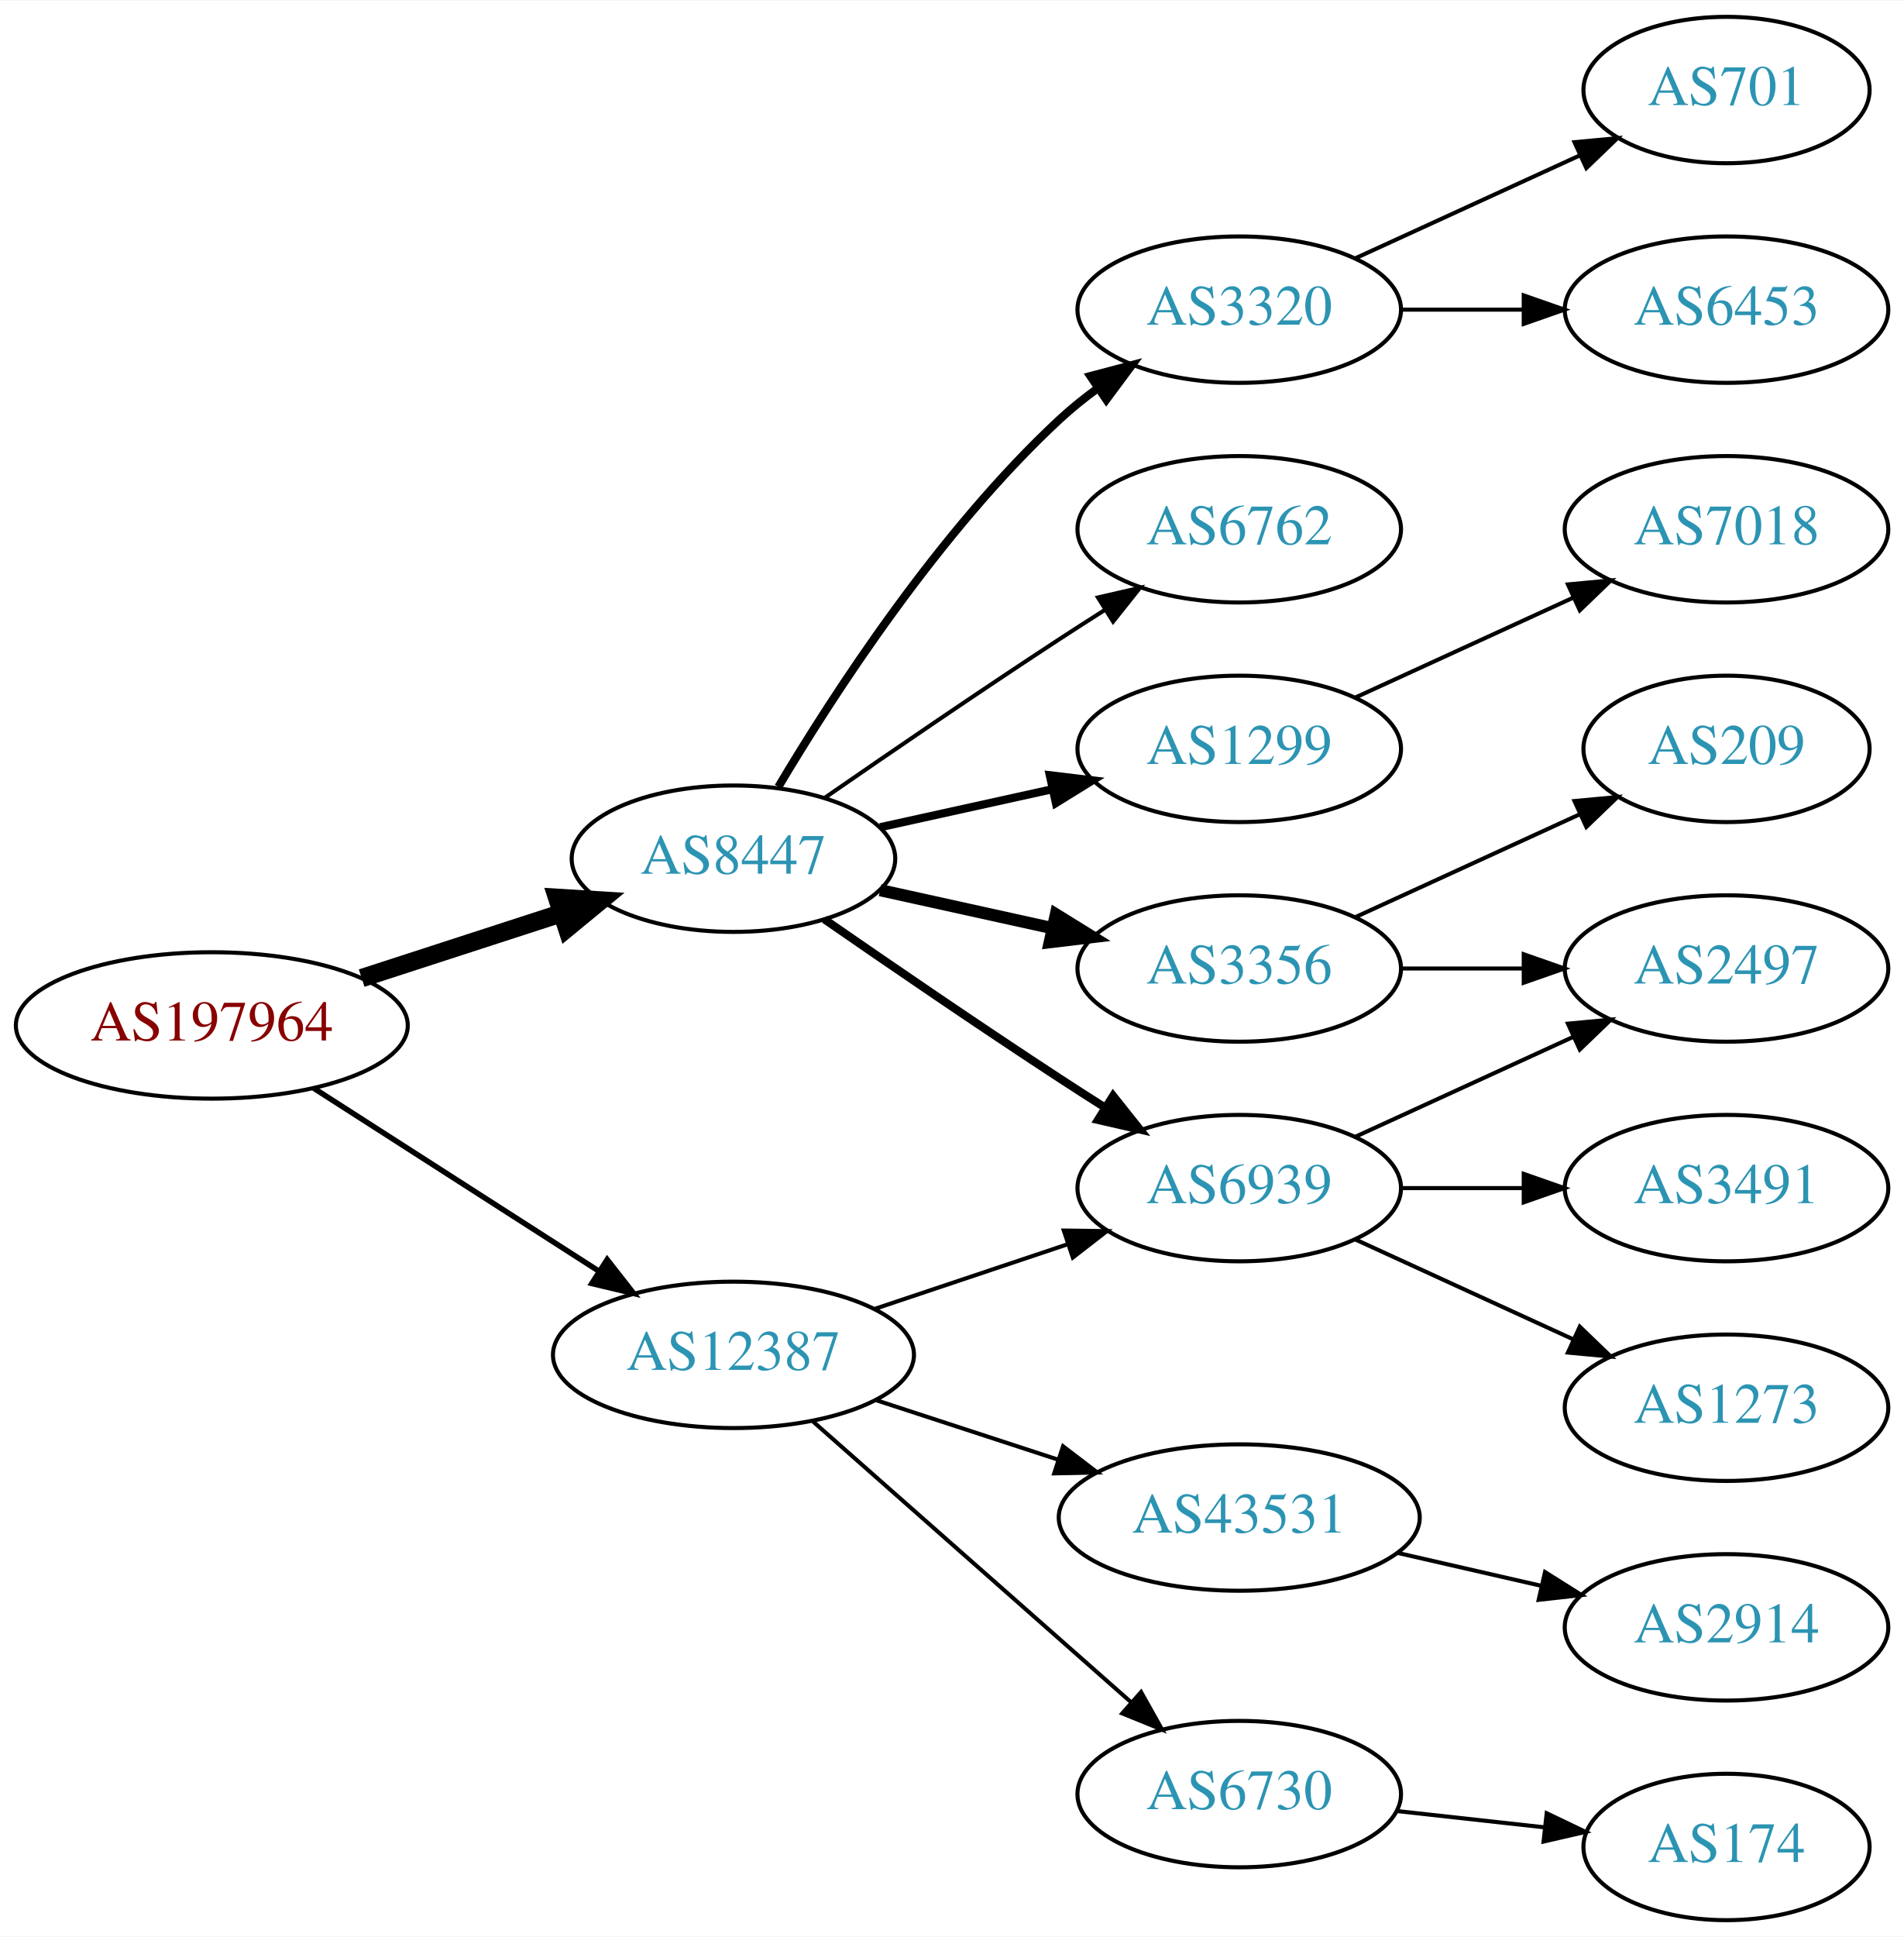
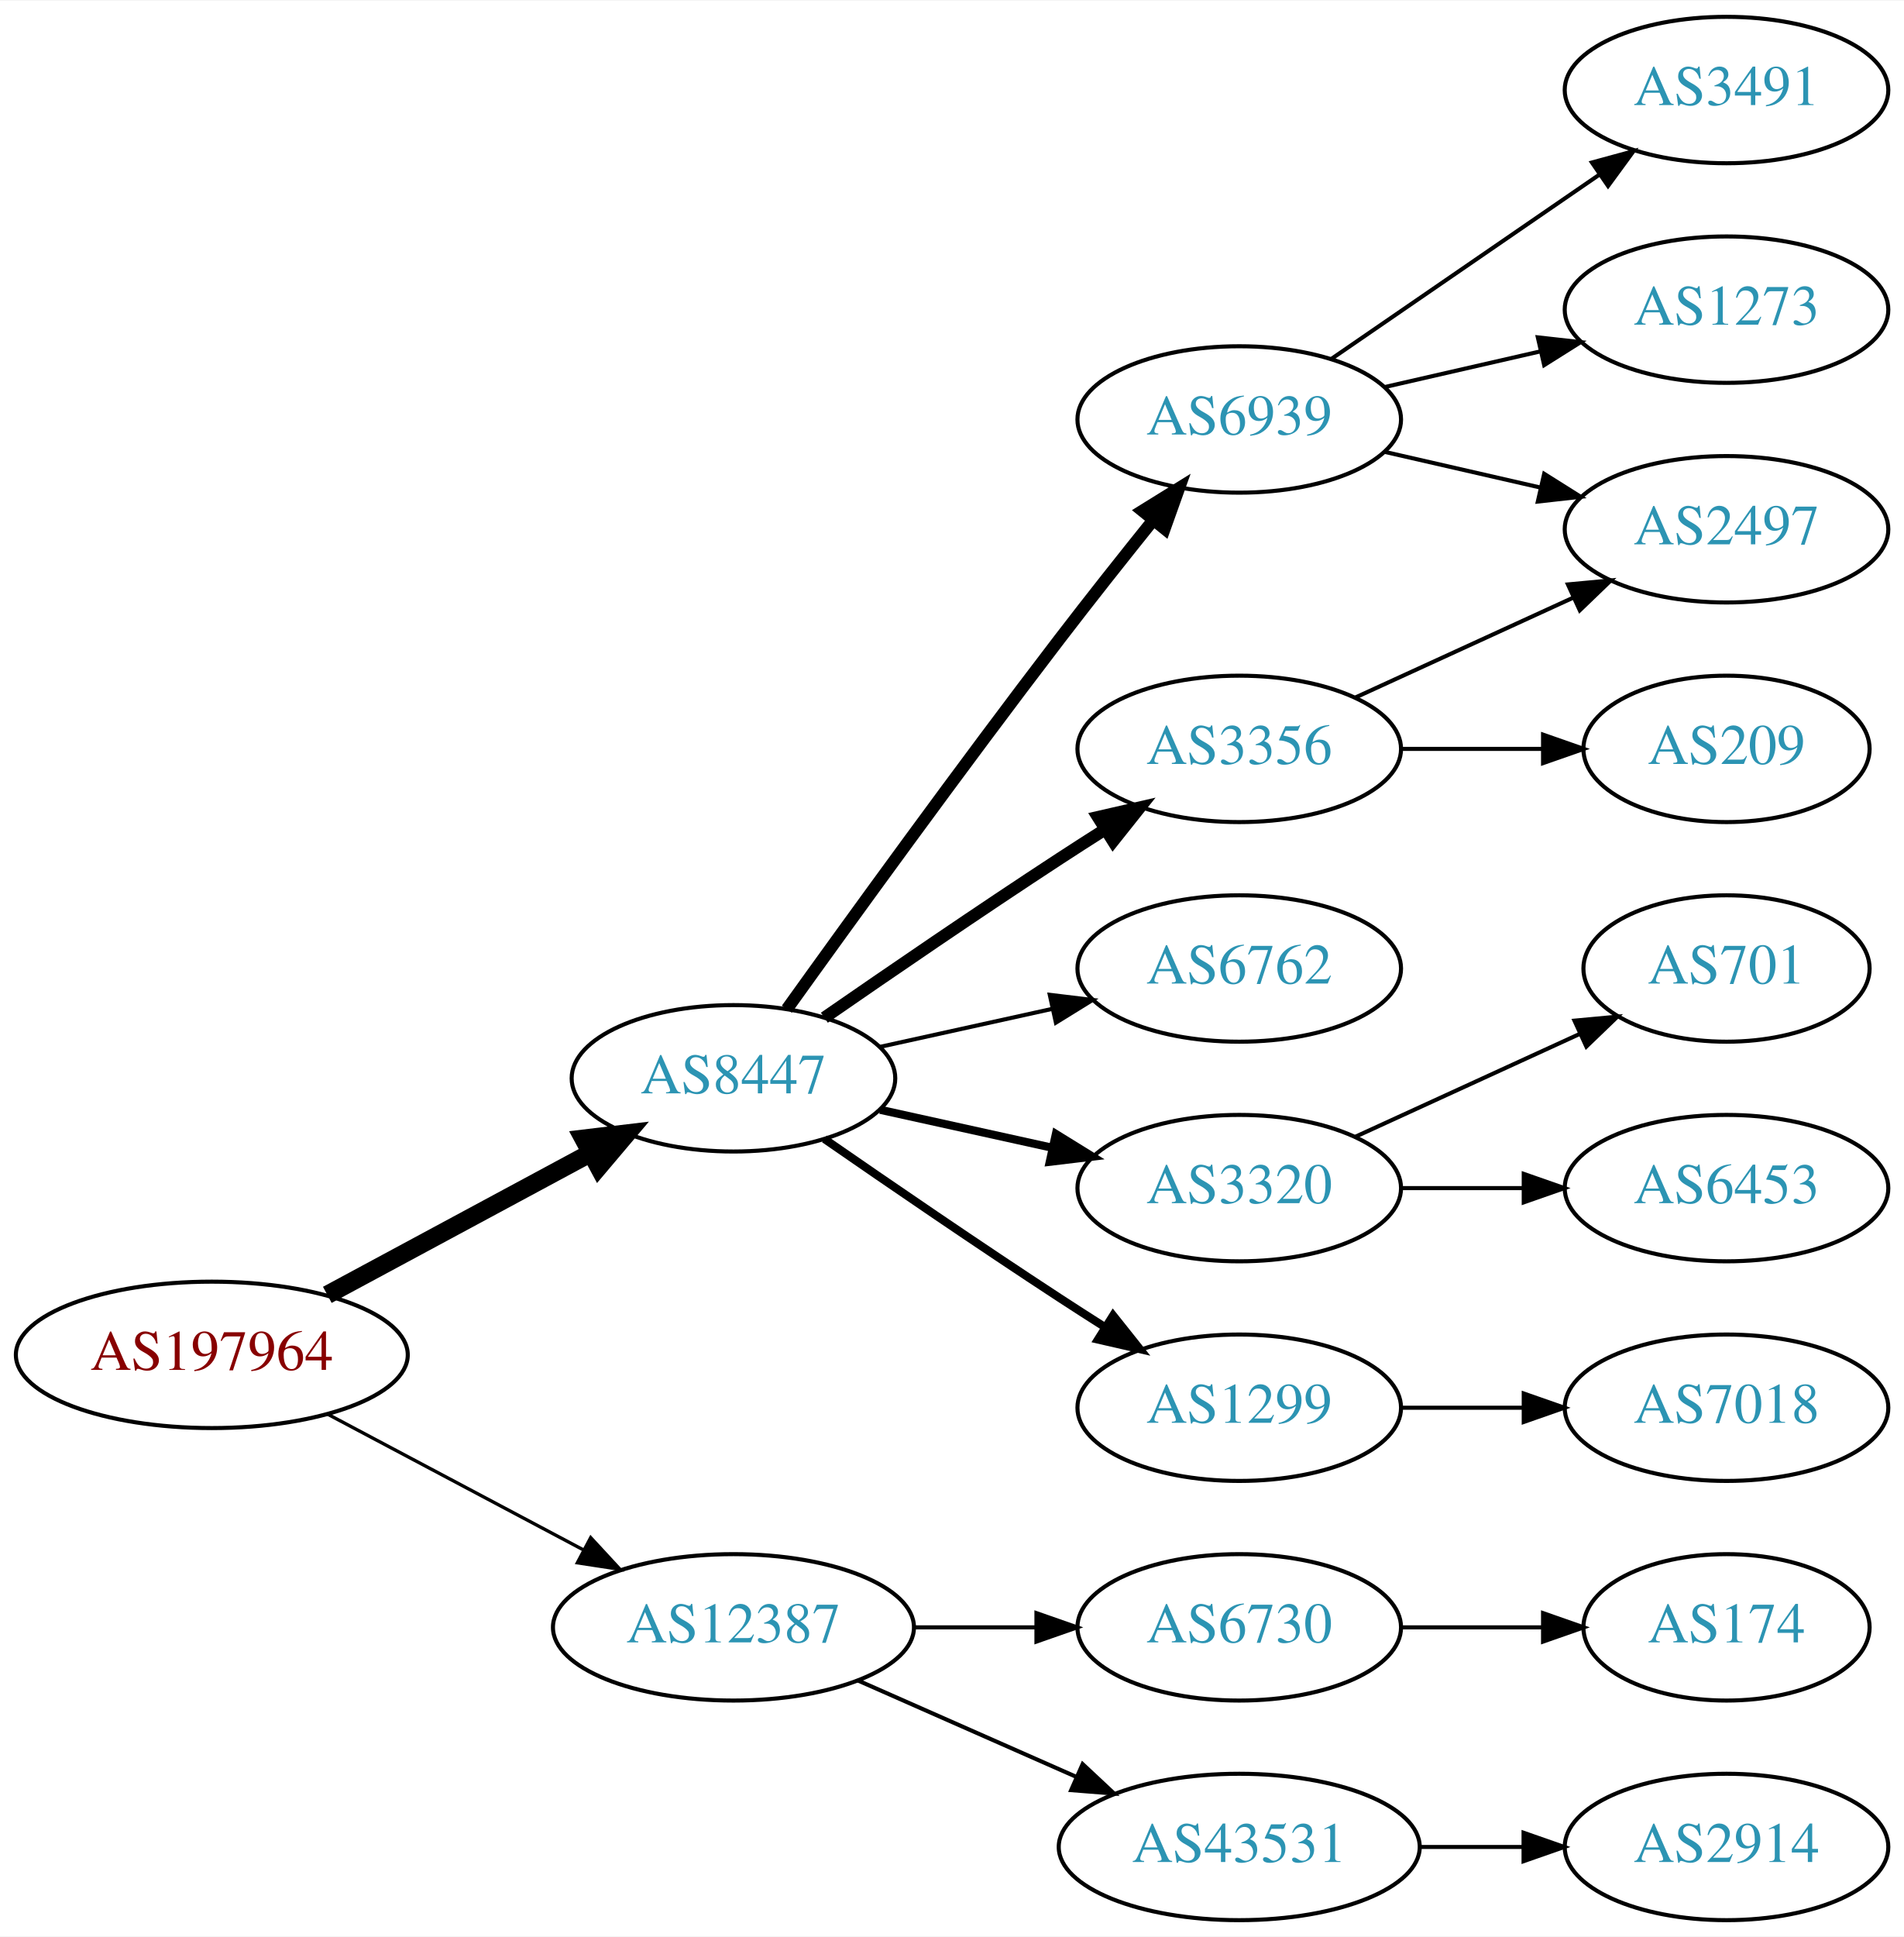
<svg xmlns="http://www.w3.org/2000/svg" xmlns:xlink="http://www.w3.org/1999/xlink" width="468pt" height="476pt" viewBox="0.00 0.00 468.27 476.00">
  <g id="graph0" class="graph" transform="scale(1 1) rotate(0) translate(4 472)">
    <polygon fill="white" stroke="none" points="-4,4 -4,-472 464.269,-472 464.269,4 -4,4" />
    <g id="node1" class="node">
      <g id="a_node1">
        <a xlink:href="/asn/197964" xlink:title="AS197964 ~ Julius Blum GmbH [AT]">
-           <ellipse fill="#ffffff" stroke="black" cx="48.096" cy="-220" rx="48.192" ry="18" />
-           <text text-anchor="middle" x="48.096" y="-216.3" font-family="Times,serif" font-size="14.00" fill="#880000">AS197964</text>
+           <ellipse fill="#ffffff" stroke="black" cx="48.096" cy="-139" rx="48.192" ry="18" />
+           <text text-anchor="middle" x="48.096" y="-135.3" font-family="Times,serif" font-size="14.00" fill="#880000">AS197964</text>
        </a>
      </g>
    </g>
    <g id="node2" class="node">
      <g id="a_node2">
        <a xlink:href="/asn/8447" xlink:title="AS8447 ~ A1 Telekom Austria AG [AT]">
-           <ellipse fill="#ffffff" stroke="black" cx="176.388" cy="-261" rx="39.794" ry="18" />
-           <text text-anchor="middle" x="176.388" y="-257.3" font-family="Times,serif" font-size="14.00" fill="#2c94b3">AS8447</text>
+           <ellipse fill="#ffffff" stroke="black" cx="176.388" cy="-207" rx="39.794" ry="18" />
+           <text text-anchor="middle" x="176.388" y="-203.3" font-family="Times,serif" font-size="14.00" fill="#2c94b3">AS8447</text>
        </a>
      </g>
    </g>
    <g id="edge1" class="edge">
-       <path fill="none" stroke="black" stroke-width="4.5" d="M84.948,-231.639C100.287,-236.619 118.287,-242.463 134.173,-247.62" />
-       <polygon fill="black" stroke="black" stroke-width="4.5" points="133.021,-251.386 143.748,-250.728 135.452,-243.895 133.021,-251.386" />
+       <path fill="none" stroke="black" stroke-width="4.5" d="M76.499,-153.755C95.498,-163.985 120.934,-177.68 141.251,-188.62" />
+       <polygon fill="black" stroke="black" stroke-width="4.5" points="139.512,-192.155 150.184,-193.429 143.246,-185.222 139.512,-192.155" />
    </g>
    <g id="node3" class="node">
      <g id="a_node3">
        <a xlink:href="/asn/12387" xlink:title="AS12387 ~ TON Total optical Networks AG [CH]">
-           <ellipse fill="#ffffff" stroke="black" cx="176.388" cy="-139" rx="44.393" ry="18" />
-           <text text-anchor="middle" x="176.388" y="-135.3" font-family="Times,serif" font-size="14.00" fill="#2c94b3">AS12387</text>
+           <ellipse fill="#ffffff" stroke="black" cx="176.388" cy="-72" rx="44.393" ry="18" />
+           <text text-anchor="middle" x="176.388" y="-68.3" font-family="Times,serif" font-size="14.00" fill="#2c94b3">AS12387</text>
        </a>
      </g>
    </g>
    <g id="edge2" class="edge">
-       <path fill="none" stroke="black" stroke-width="1.35" d="M73.147,-204.574C93.024,-191.826 121.421,-173.613 143.246,-159.615" />
-       <polygon fill="black" stroke="black" stroke-width="1.35" points="145.325,-162.439 151.853,-154.095 141.546,-156.547 145.325,-162.439" />
+       <path fill="none" stroke="black" stroke-width="0.818" d="M76.499,-124.462C94.995,-114.65 119.591,-101.601 139.626,-90.972" />
+       <polygon fill="black" stroke="black" stroke-width="0.818" points="141.278,-94.058 148.471,-86.279 137.997,-87.874 141.278,-94.058" />
    </g>
    <g id="node4" class="node">
      <g id="a_node4">
-         <a xlink:href="/asn/3320" xlink:title="AS3320 ~ DTAG [DE]">
-           <ellipse fill="#ffffff" stroke="black" cx="300.78" cy="-396" rx="39.794" ry="18" />
-           <text text-anchor="middle" x="300.78" y="-392.3" font-family="Times,serif" font-size="14.00" fill="#2c94b3">AS3320</text>
+         <a xlink:href="/asn/6939" xlink:title="AS6939 ~ Hurricane Electric LLC [US]">
+           <ellipse fill="#ffffff" stroke="black" cx="300.78" cy="-369" rx="39.794" ry="18" />
+           <text text-anchor="middle" x="300.78" y="-365.3" font-family="Times,serif" font-size="14.00" fill="#2c94b3">AS6939</text>
        </a>
      </g>
    </g>
    <g id="edge3" class="edge">
-       <path fill="none" stroke="black" stroke-width="2" d="M187.433,-278.671C201.004,-301.472 226.937,-341.472 256.584,-369 259.49,-371.699 262.703,-374.28 266.027,-376.703" />
-       <polygon fill="black" stroke="black" stroke-width="2" points="264.162,-379.667 274.405,-382.375 268.087,-373.87 264.162,-379.667" />
+       <path fill="none" stroke="black" stroke-width="3" d="M189.517,-223.999C204.873,-245.413 232.263,-283.253 256.584,-315 263.962,-324.632 272.247,-335.074 279.573,-344.187" />
+       <polygon fill="black" stroke="black" stroke-width="3" points="276.972,-346.537 285.977,-352.12 282.419,-342.14 276.972,-346.537" />
    </g>
    <g id="node5" class="node">
      <g id="a_node5">
        <a xlink:href="/asn/3356" xlink:title="AS3356 ~ Level 3 Parent, LLC [US]">
-           <ellipse fill="#ffffff" stroke="black" cx="300.78" cy="-234" rx="39.794" ry="18" />
-           <text text-anchor="middle" x="300.78" y="-230.3" font-family="Times,serif" font-size="14.00" fill="#2c94b3">AS3356</text>
+           <ellipse fill="#ffffff" stroke="black" cx="300.78" cy="-288" rx="39.794" ry="18" />
+           <text text-anchor="middle" x="300.78" y="-284.3" font-family="Times,serif" font-size="14.00" fill="#2c94b3">AS3356</text>
        </a>
      </g>
    </g>
    <g id="edge4" class="edge">
-       <path fill="none" stroke="black" stroke-width="3" d="M212.46,-253.263C225.647,-250.354 240.827,-247.005 254.793,-243.924" />
-       <polygon fill="black" stroke="black" stroke-width="3" points="255.691,-247.31 264.702,-241.738 254.183,-240.475 255.691,-247.31" />
+       <path fill="none" stroke="black" stroke-width="3" d="M198.745,-221.901C214.596,-232.877 236.799,-248.079 256.584,-261 260.166,-263.339 263.936,-265.759 267.696,-268.144" />
+       <polygon fill="black" stroke="black" stroke-width="3" points="266.03,-271.231 276.357,-273.596 269.759,-265.307 266.03,-271.231" />
    </g>
    <g id="node6" class="node">
      <g id="a_node6">
-         <a xlink:href="/asn/6939" xlink:title="AS6939 ~ Hurricane Electric LLC [US]">
-           <ellipse fill="#ffffff" stroke="black" cx="300.78" cy="-180" rx="39.794" ry="18" />
-           <text text-anchor="middle" x="300.78" y="-176.3" font-family="Times,serif" font-size="14.00" fill="#2c94b3">AS6939</text>
+         <a xlink:href="/asn/6762" xlink:title="AS6762 ~ TELECOM ITALIA SPARKLE S.p.A. [IT]">
+           <ellipse fill="#ffffff" stroke="black" cx="300.78" cy="-234" rx="39.794" ry="18" />
+           <text text-anchor="middle" x="300.78" y="-230.3" font-family="Times,serif" font-size="14.00" fill="#2c94b3">AS6762</text>
        </a>
      </g>
    </g>
    <g id="edge5" class="edge">
-       <path fill="none" stroke="black" stroke-width="2" d="M198.745,-246.099C214.596,-235.123 236.799,-219.921 256.584,-207 260.166,-204.661 263.936,-202.241 267.696,-199.856" />
-       <polygon fill="black" stroke="black" stroke-width="2" points="269.759,-202.693 276.357,-194.404 266.03,-196.769 269.759,-202.693" />
+       <path fill="none" stroke="black" d="M212.46,-214.737C225.647,-217.646 240.827,-220.995 254.793,-224.076" />
+       <polygon fill="black" stroke="black" points="254.183,-227.525 264.702,-226.262 255.691,-220.69 254.183,-227.525" />
    </g>
    <g id="node7" class="node">
      <g id="a_node7">
-         <a xlink:href="/asn/1299" xlink:title="AS1299 ~ Telia Carrier [EU]">
-           <ellipse fill="#ffffff" stroke="black" cx="300.78" cy="-288" rx="39.794" ry="18" />
-           <text text-anchor="middle" x="300.78" y="-284.3" font-family="Times,serif" font-size="14.00" fill="#2c94b3">AS1299</text>
+         <a xlink:href="/asn/3320" xlink:title="AS3320 ~ DTAG [DE]">
+           <ellipse fill="#ffffff" stroke="black" cx="300.78" cy="-180" rx="39.794" ry="18" />
+           <text text-anchor="middle" x="300.78" y="-176.3" font-family="Times,serif" font-size="14.00" fill="#2c94b3">AS3320</text>
        </a>
      </g>
    </g>
    <g id="edge6" class="edge">
-       <path fill="none" stroke="black" stroke-width="2" d="M212.46,-268.737C225.647,-271.646 240.827,-274.995 254.793,-278.076" />
-       <polygon fill="black" stroke="black" stroke-width="2" points="254.183,-281.525 264.702,-280.262 255.691,-274.69 254.183,-281.525" />
+       <path fill="none" stroke="black" stroke-width="2" d="M212.46,-199.263C225.647,-196.354 240.827,-193.005 254.793,-189.924" />
+       <polygon fill="black" stroke="black" stroke-width="2" points="255.691,-193.31 264.702,-187.738 254.183,-186.475 255.691,-193.31" />
    </g>
    <g id="node8" class="node">
      <g id="a_node8">
-         <a xlink:href="/asn/6762" xlink:title="AS6762 ~ TELECOM ITALIA SPARKLE S.p.A. [IT]">
-           <ellipse fill="#ffffff" stroke="black" cx="300.78" cy="-342" rx="39.794" ry="18" />
-           <text text-anchor="middle" x="300.78" y="-338.3" font-family="Times,serif" font-size="14.00" fill="#2c94b3">AS6762</text>
+         <a xlink:href="/asn/1299" xlink:title="AS1299 ~ Telia Carrier [EU]">
+           <ellipse fill="#ffffff" stroke="black" cx="300.78" cy="-126" rx="39.794" ry="18" />
+           <text text-anchor="middle" x="300.78" y="-122.3" font-family="Times,serif" font-size="14.00" fill="#2c94b3">AS1299</text>
        </a>
      </g>
    </g>
    <g id="edge7" class="edge">
-       <path fill="none" stroke="black" d="M198.745,-275.901C214.596,-286.877 236.799,-302.079 256.584,-315 260.166,-317.339 263.936,-319.759 267.696,-322.144" />
-       <polygon fill="black" stroke="black" points="266.03,-325.231 276.357,-327.596 269.759,-319.307 266.03,-325.231" />
-     </g>
-     <g id="edge18" class="edge">
-       <path fill="none" stroke="black" d="M211.156,-150.312C225.782,-155.212 243.045,-160.994 258.43,-166.148" />
-       <polygon fill="black" stroke="black" points="257.63,-169.571 268.223,-169.429 259.853,-162.934 257.63,-169.571" />
+       <path fill="none" stroke="black" stroke-width="2" d="M198.745,-192.099C214.596,-181.123 236.799,-165.921 256.584,-153 260.166,-150.661 263.936,-148.241 267.696,-145.856" />
+       <polygon fill="black" stroke="black" stroke-width="2" points="269.759,-148.693 276.357,-140.404 266.03,-142.769 269.759,-148.693" />
    </g>
    <g id="node16" class="node">
      <g id="a_node16">
-         <a xlink:href="/asn/43531" xlink:title="AS43531 ~ IX Reach Ltd [GB]">
-           <ellipse fill="#ffffff" stroke="black" cx="300.78" cy="-99" rx="44.393" ry="18" />
-           <text text-anchor="middle" x="300.78" y="-95.3" font-family="Times,serif" font-size="14.00" fill="#2c94b3">AS43531</text>
+         <a xlink:href="/asn/6730" xlink:title="AS6730 ~ Sunrise Communications AG [CH]">
+           <ellipse fill="#ffffff" stroke="black" cx="300.78" cy="-72" rx="39.794" ry="18" />
+           <text text-anchor="middle" x="300.78" y="-68.3" font-family="Times,serif" font-size="14.00" fill="#2c94b3">AS6730</text>
        </a>
      </g>
    </g>
    <g id="edge16" class="edge">
-       <path fill="none" stroke="black" d="M211.481,-127.858C225.273,-123.35 241.368,-118.09 256.011,-113.305" />
-       <polygon fill="black" stroke="black" points="257.452,-116.516 265.869,-110.082 255.277,-109.862 257.452,-116.516" />
+       <path fill="none" stroke="black" d="M220.883,-72C230.572,-72 240.909,-72 250.802,-72" />
+       <polygon fill="black" stroke="black" points="250.904,-75.5 260.904,-72 250.904,-68.5 250.904,-75.5" />
    </g>
    <g id="node17" class="node">
      <g id="a_node17">
-         <a xlink:href="/asn/6730" xlink:title="AS6730 ~ Sunrise Communications AG [CH]">
-           <ellipse fill="#ffffff" stroke="black" cx="300.78" cy="-31" rx="39.794" ry="18" />
-           <text text-anchor="middle" x="300.78" y="-27.3" font-family="Times,serif" font-size="14.00" fill="#2c94b3">AS6730</text>
+         <a xlink:href="/asn/43531" xlink:title="AS43531 ~ IX Reach Ltd [GB]">
+           <ellipse fill="#ffffff" stroke="black" cx="300.78" cy="-18" rx="44.393" ry="18" />
+           <text text-anchor="middle" x="300.78" y="-14.3" font-family="Times,serif" font-size="14.00" fill="#2c94b3">AS43531</text>
        </a>
      </g>
    </g>
    <g id="edge17" class="edge">
-       <path fill="none" stroke="black" d="M195.976,-122.597C216.794,-104.228 250.67,-74.335 274.029,-53.722" />
-       <polygon fill="black" stroke="black" points="276.632,-56.093 281.815,-46.852 272.001,-50.844 276.632,-56.093" />
+       <path fill="none" stroke="black" d="M207.015,-58.928C223.132,-51.817 243.272,-42.931 260.664,-35.258" />
+       <polygon fill="black" stroke="black" points="262.264,-38.377 270.001,-31.139 259.439,-31.973 262.264,-38.377" />
    </g>
    <g id="node9" class="node">
      <g id="a_node9">
-         <a xlink:href="/asn/701" xlink:title="AS701 ~ UUNET [US]">
-           <ellipse fill="#ffffff" stroke="black" cx="420.622" cy="-450" rx="35.194" ry="18" />
-           <text text-anchor="middle" x="420.622" y="-446.3" font-family="Times,serif" font-size="14.00" fill="#2c94b3">AS701</text>
+         <a xlink:href="/asn/2497" xlink:title="AS2497 ~ Internet Initiative Japan Inc. [JP]">
+           <ellipse fill="#ffffff" stroke="black" cx="420.622" cy="-342" rx="39.794" ry="18" />
+           <text text-anchor="middle" x="420.622" y="-338.3" font-family="Times,serif" font-size="14.00" fill="#2c94b3">AS2497</text>
        </a>
      </g>
    </g>
    <g id="edge8" class="edge">
-       <path fill="none" stroke="black" d="M329.409,-408.661C345.825,-416.183 366.806,-425.798 384.403,-433.861" />
-       <polygon fill="black" stroke="black" points="383.232,-437.174 393.781,-438.158 386.148,-430.811 383.232,-437.174" />
+       <path fill="none" stroke="black" d="M336.499,-361.045C348.499,-358.296 362.12,-355.175 374.812,-352.267" />
+       <polygon fill="black" stroke="black" points="375.778,-355.636 384.744,-349.991 374.215,-348.813 375.778,-355.636" />
    </g>
    <g id="node10" class="node">
      <g id="a_node10">
-         <a xlink:href="/asn/6453" xlink:title="AS6453 ~ TATA COMMUNICATIONS (AMERICA) INC [US]">
+         <a xlink:href="/asn/3491" xlink:title="AS3491 ~ PCCW Global, Inc. [US]">
+           <ellipse fill="#ffffff" stroke="black" cx="420.622" cy="-450" rx="39.794" ry="18" />
+           <text text-anchor="middle" x="420.622" y="-446.3" font-family="Times,serif" font-size="14.00" fill="#2c94b3">AS3491</text>
+         </a>
+       </g>
+     </g>
+     <g id="edge9" class="edge">
+       <path fill="none" stroke="black" d="M323.394,-383.857C341.882,-396.565 368.696,-414.995 389.326,-429.175" />
+       <polygon fill="black" stroke="black" points="387.522,-432.183 397.746,-434.963 391.488,-426.414 387.522,-432.183" />
+     </g>
+     <g id="node11" class="node">
+       <g id="a_node11">
+         <a xlink:href="/asn/1273" xlink:title="AS1273 ~ Vodafone Group PLC [EU]">
          <ellipse fill="#ffffff" stroke="black" cx="420.622" cy="-396" rx="39.794" ry="18" />
-           <text text-anchor="middle" x="420.622" y="-392.3" font-family="Times,serif" font-size="14.00" fill="#2c94b3">AS6453</text>
-         </a>
-       </g>
-     </g>
-     <g id="edge9" class="edge">
-       <path fill="none" stroke="black" d="M340.692,-396C350.246,-396 360.595,-396 370.558,-396" />
-       <polygon fill="black" stroke="black" points="370.751,-399.5 380.75,-396 370.75,-392.5 370.751,-399.5" />
+           <text text-anchor="middle" x="420.622" y="-392.3" font-family="Times,serif" font-size="14.00" fill="#2c94b3">AS1273</text>
+         </a>
+       </g>
+     </g>
+     <g id="edge10" class="edge">
+       <path fill="none" stroke="black" d="M336.499,-376.955C348.499,-379.704 362.12,-382.825 374.812,-385.733" />
+       <polygon fill="black" stroke="black" points="374.215,-389.187 384.744,-388.009 375.778,-382.364 374.215,-389.187" />
+     </g>
+     <g id="edge11" class="edge">
+       <path fill="none" stroke="black" d="M329.409,-300.661C345.366,-307.973 365.636,-317.261 382.919,-325.181" />
+       <polygon fill="black" stroke="black" points="381.617,-328.435 392.167,-329.419 384.534,-322.071 381.617,-328.435" />
    </g>
    <g id="node12" class="node">
      <g id="a_node12">
-         <a xlink:href="/asn/2497" xlink:title="AS2497 ~ Internet Initiative Japan Inc. [JP]">
-           <ellipse fill="#ffffff" stroke="black" cx="420.622" cy="-234" rx="39.794" ry="18" />
-           <text text-anchor="middle" x="420.622" y="-230.3" font-family="Times,serif" font-size="14.00" fill="#2c94b3">AS2497</text>
-         </a>
-       </g>
-     </g>
-     <g id="edge15" class="edge">
-       <path fill="none" stroke="black" d="M340.692,-234C350.246,-234 360.595,-234 370.558,-234" />
-       <polygon fill="black" stroke="black" points="370.751,-237.5 380.75,-234 370.75,-230.5 370.751,-237.5" />
-     </g>
-     <g id="node15" class="node">
-       <g id="a_node15">
        <a xlink:href="/asn/209" xlink:title="AS209 ~ CenturyLink Communications, LLC [US]">
          <ellipse fill="#ffffff" stroke="black" cx="420.622" cy="-288" rx="35.194" ry="18" />
          <text text-anchor="middle" x="420.622" y="-284.3" font-family="Times,serif" font-size="14.00" fill="#2c94b3">AS209</text>
        </a>
      </g>
    </g>
-     <g id="edge14" class="edge">
-       <path fill="none" stroke="black" d="M329.409,-246.661C345.825,-254.183 366.806,-263.798 384.403,-271.861" />
-       <polygon fill="black" stroke="black" points="383.232,-275.174 393.781,-276.158 386.148,-268.811 383.232,-275.174" />
-     </g>
-     <g id="node11" class="node">
-       <g id="a_node11">
-         <a xlink:href="/asn/1273" xlink:title="AS1273 ~ Vodafone Group PLC [EU]">
-           <ellipse fill="#ffffff" stroke="black" cx="420.622" cy="-126" rx="39.794" ry="18" />
-           <text text-anchor="middle" x="420.622" y="-122.3" font-family="Times,serif" font-size="14.00" fill="#2c94b3">AS1273</text>
-         </a>
-       </g>
-     </g>
-     <g id="edge10" class="edge">
-       <path fill="none" stroke="black" d="M329.409,-167.339C345.366,-160.027 365.636,-150.739 382.919,-142.819" />
-       <polygon fill="black" stroke="black" points="384.534,-145.929 392.167,-138.581 381.617,-139.565 384.534,-145.929" />
-     </g>
-     <g id="edge11" class="edge">
-       <path fill="none" stroke="black" d="M329.409,-192.661C345.366,-199.973 365.636,-209.261 382.919,-217.181" />
-       <polygon fill="black" stroke="black" points="381.617,-220.435 392.167,-221.419 384.534,-214.071 381.617,-220.435" />
+     <g id="edge12" class="edge">
+       <path fill="none" stroke="black" d="M340.692,-288C351.779,-288 363.939,-288 375.321,-288" />
+       <polygon fill="black" stroke="black" points="375.503,-291.5 385.503,-288 375.503,-284.5 375.503,-291.5" />
    </g>
    <g id="node13" class="node">
      <g id="a_node13">
-         <a xlink:href="/asn/3491" xlink:title="AS3491 ~ PCCW Global, Inc. [US]">
+         <a xlink:href="/asn/701" xlink:title="AS701 ~ UUNET [US]">
+           <ellipse fill="#ffffff" stroke="black" cx="420.622" cy="-234" rx="35.194" ry="18" />
+           <text text-anchor="middle" x="420.622" y="-230.3" font-family="Times,serif" font-size="14.00" fill="#2c94b3">AS701</text>
+         </a>
+       </g>
+     </g>
+     <g id="edge13" class="edge">
+       <path fill="none" stroke="black" d="M329.409,-192.661C345.825,-200.183 366.806,-209.798 384.403,-217.861" />
+       <polygon fill="black" stroke="black" points="383.232,-221.174 393.781,-222.158 386.148,-214.811 383.232,-221.174" />
+     </g>
+     <g id="node14" class="node">
+       <g id="a_node14">
+         <a xlink:href="/asn/6453" xlink:title="AS6453 ~ TATA COMMUNICATIONS (AMERICA) INC [US]">
          <ellipse fill="#ffffff" stroke="black" cx="420.622" cy="-180" rx="39.794" ry="18" />
-           <text text-anchor="middle" x="420.622" y="-176.3" font-family="Times,serif" font-size="14.00" fill="#2c94b3">AS3491</text>
-         </a>
-       </g>
-     </g>
-     <g id="edge12" class="edge">
+           <text text-anchor="middle" x="420.622" y="-176.3" font-family="Times,serif" font-size="14.00" fill="#2c94b3">AS6453</text>
+         </a>
+       </g>
+     </g>
+     <g id="edge14" class="edge">
      <path fill="none" stroke="black" d="M340.692,-180C350.246,-180 360.595,-180 370.558,-180" />
      <polygon fill="black" stroke="black" points="370.751,-183.5 380.75,-180 370.75,-176.5 370.751,-183.5" />
    </g>
-     <g id="node14" class="node">
-       <g id="a_node14">
+     <g id="node15" class="node">
+       <g id="a_node15">
        <a xlink:href="/asn/7018" xlink:title="AS7018 ~ AT&amp;T Services, Inc. [US]">
-           <ellipse fill="#ffffff" stroke="black" cx="420.622" cy="-342" rx="39.794" ry="18" />
-           <text text-anchor="middle" x="420.622" y="-338.3" font-family="Times,serif" font-size="14.00" fill="#2c94b3">AS7018</text>
-         </a>
-       </g>
-     </g>
-     <g id="edge13" class="edge">
-       <path fill="none" stroke="black" d="M329.409,-300.661C345.366,-307.973 365.636,-317.261 382.919,-325.181" />
-       <polygon fill="black" stroke="black" points="381.617,-328.435 392.167,-329.419 384.534,-322.071 381.617,-328.435" />
+           <ellipse fill="#ffffff" stroke="black" cx="420.622" cy="-126" rx="39.794" ry="18" />
+           <text text-anchor="middle" x="420.622" y="-122.3" font-family="Times,serif" font-size="14.00" fill="#2c94b3">AS7018</text>
+         </a>
+       </g>
+     </g>
+     <g id="edge15" class="edge">
+       <path fill="none" stroke="black" d="M340.692,-126C350.246,-126 360.595,-126 370.558,-126" />
+       <polygon fill="black" stroke="black" points="370.751,-129.5 380.75,-126 370.75,-122.5 370.751,-129.5" />
    </g>
    <g id="node18" class="node">
      <g id="a_node18">
-         <a xlink:href="/asn/2914" xlink:title="AS2914 ~ NTT America, Inc. [US]">
-           <ellipse fill="#ffffff" stroke="black" cx="420.622" cy="-72" rx="39.794" ry="18" />
-           <text text-anchor="middle" x="420.622" y="-68.3" font-family="Times,serif" font-size="14.00" fill="#2c94b3">AS2914</text>
-         </a>
-       </g>
-     </g>
-     <g id="edge19" class="edge">
-       <path fill="none" stroke="black" d="M339.714,-90.308C350.955,-87.733 363.368,-84.889 374.991,-82.226" />
-       <polygon fill="black" stroke="black" points="375.987,-85.588 384.953,-79.944 374.424,-78.765 375.987,-85.588" />
+         <a xlink:href="/asn/174" xlink:title="AS174 ~ Cogent Communications [US]">
+           <ellipse fill="#ffffff" stroke="black" cx="420.622" cy="-72" rx="35.194" ry="18" />
+           <text text-anchor="middle" x="420.622" y="-68.3" font-family="Times,serif" font-size="14.00" fill="#2c94b3">AS174</text>
+         </a>
+       </g>
+     </g>
+     <g id="edge18" class="edge">
+       <path fill="none" stroke="black" d="M340.692,-72C351.779,-72 363.939,-72 375.321,-72" />
+       <polygon fill="black" stroke="black" points="375.503,-75.5 385.503,-72 375.503,-68.5 375.503,-75.5" />
    </g>
    <g id="node19" class="node">
      <g id="a_node19">
-         <a xlink:href="/asn/174" xlink:title="AS174 ~ Cogent Communications [US]">
-           <ellipse fill="#ffffff" stroke="black" cx="420.622" cy="-18" rx="35.194" ry="18" />
-           <text text-anchor="middle" x="420.622" y="-14.3" font-family="Times,serif" font-size="14.00" fill="#2c94b3">AS174</text>
-         </a>
-       </g>
-     </g>
-     <g id="edge20" class="edge">
-       <path fill="none" stroke="black" d="M339.39,-26.851C350.955,-25.575 363.787,-24.16 375.735,-22.841" />
-       <polygon fill="black" stroke="black" points="376.397,-26.29 385.953,-21.714 375.63,-19.332 376.397,-26.29" />
+         <a xlink:href="/asn/2914" xlink:title="AS2914 ~ NTT America, Inc. [US]">
+           <ellipse fill="#ffffff" stroke="black" cx="420.622" cy="-18" rx="39.794" ry="18" />
+           <text text-anchor="middle" x="420.622" y="-14.3" font-family="Times,serif" font-size="14.00" fill="#2c94b3">AS2914</text>
+         </a>
+       </g>
+     </g>
+     <g id="edge19" class="edge">
+       <path fill="none" stroke="black" d="M344.991,-18C353.303,-18 362.066,-18 370.548,-18" />
+       <polygon fill="black" stroke="black" points="370.707,-21.5 380.707,-18 370.707,-14.5 370.707,-21.5" />
    </g>
  </g>
</svg>
